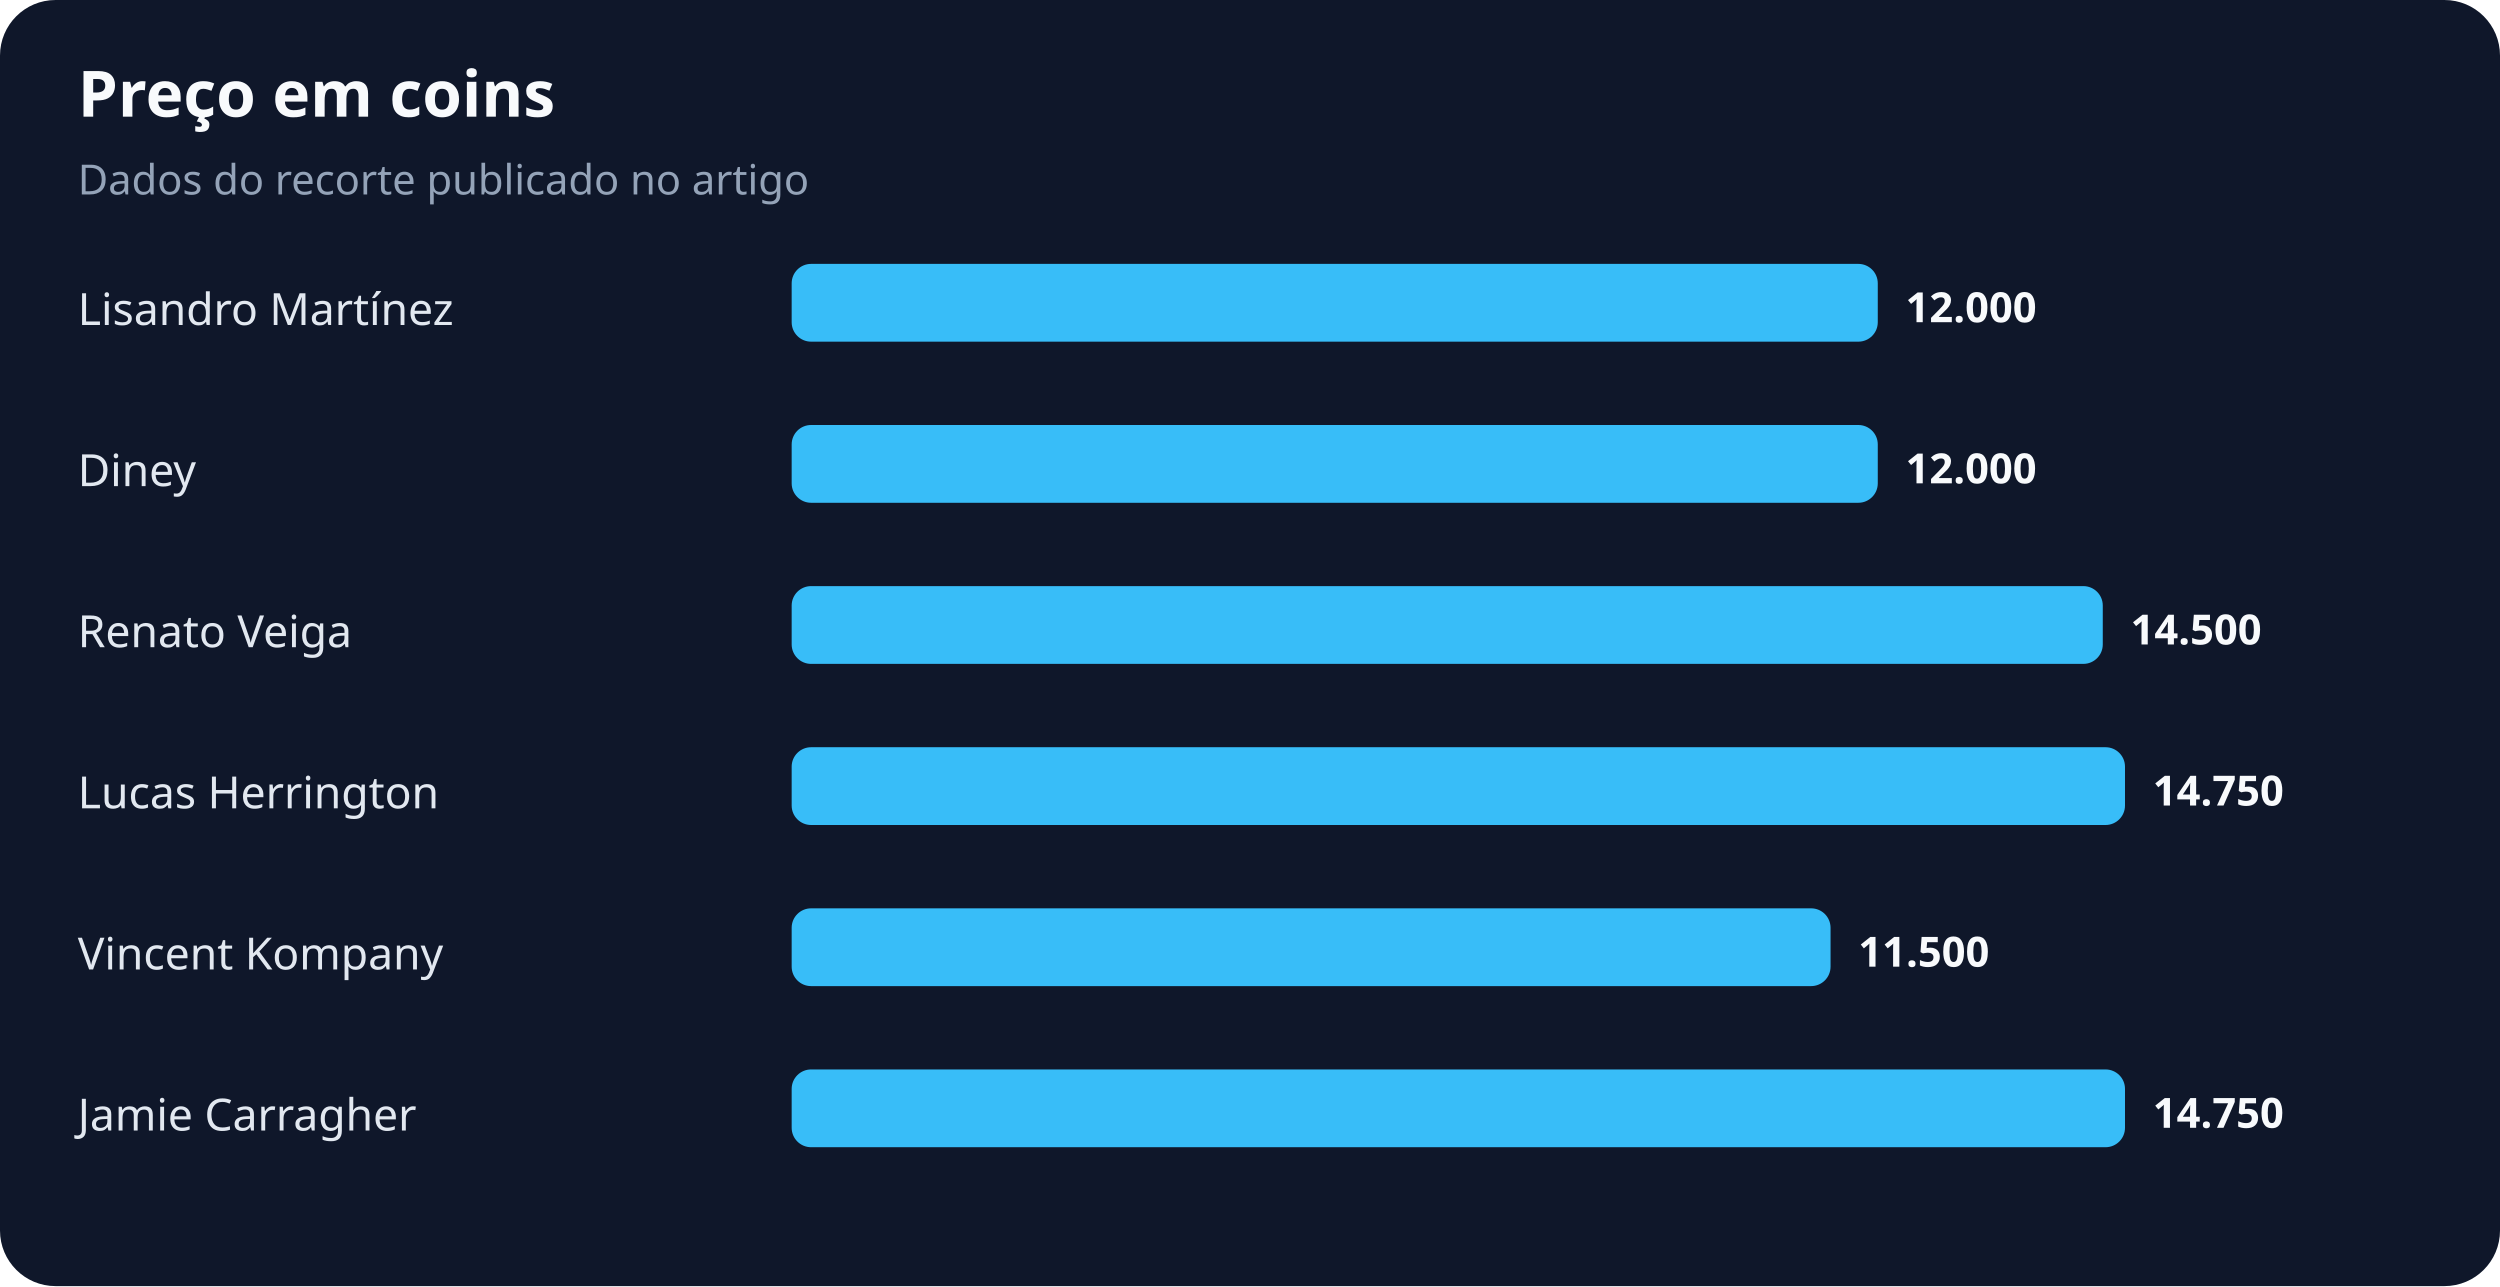
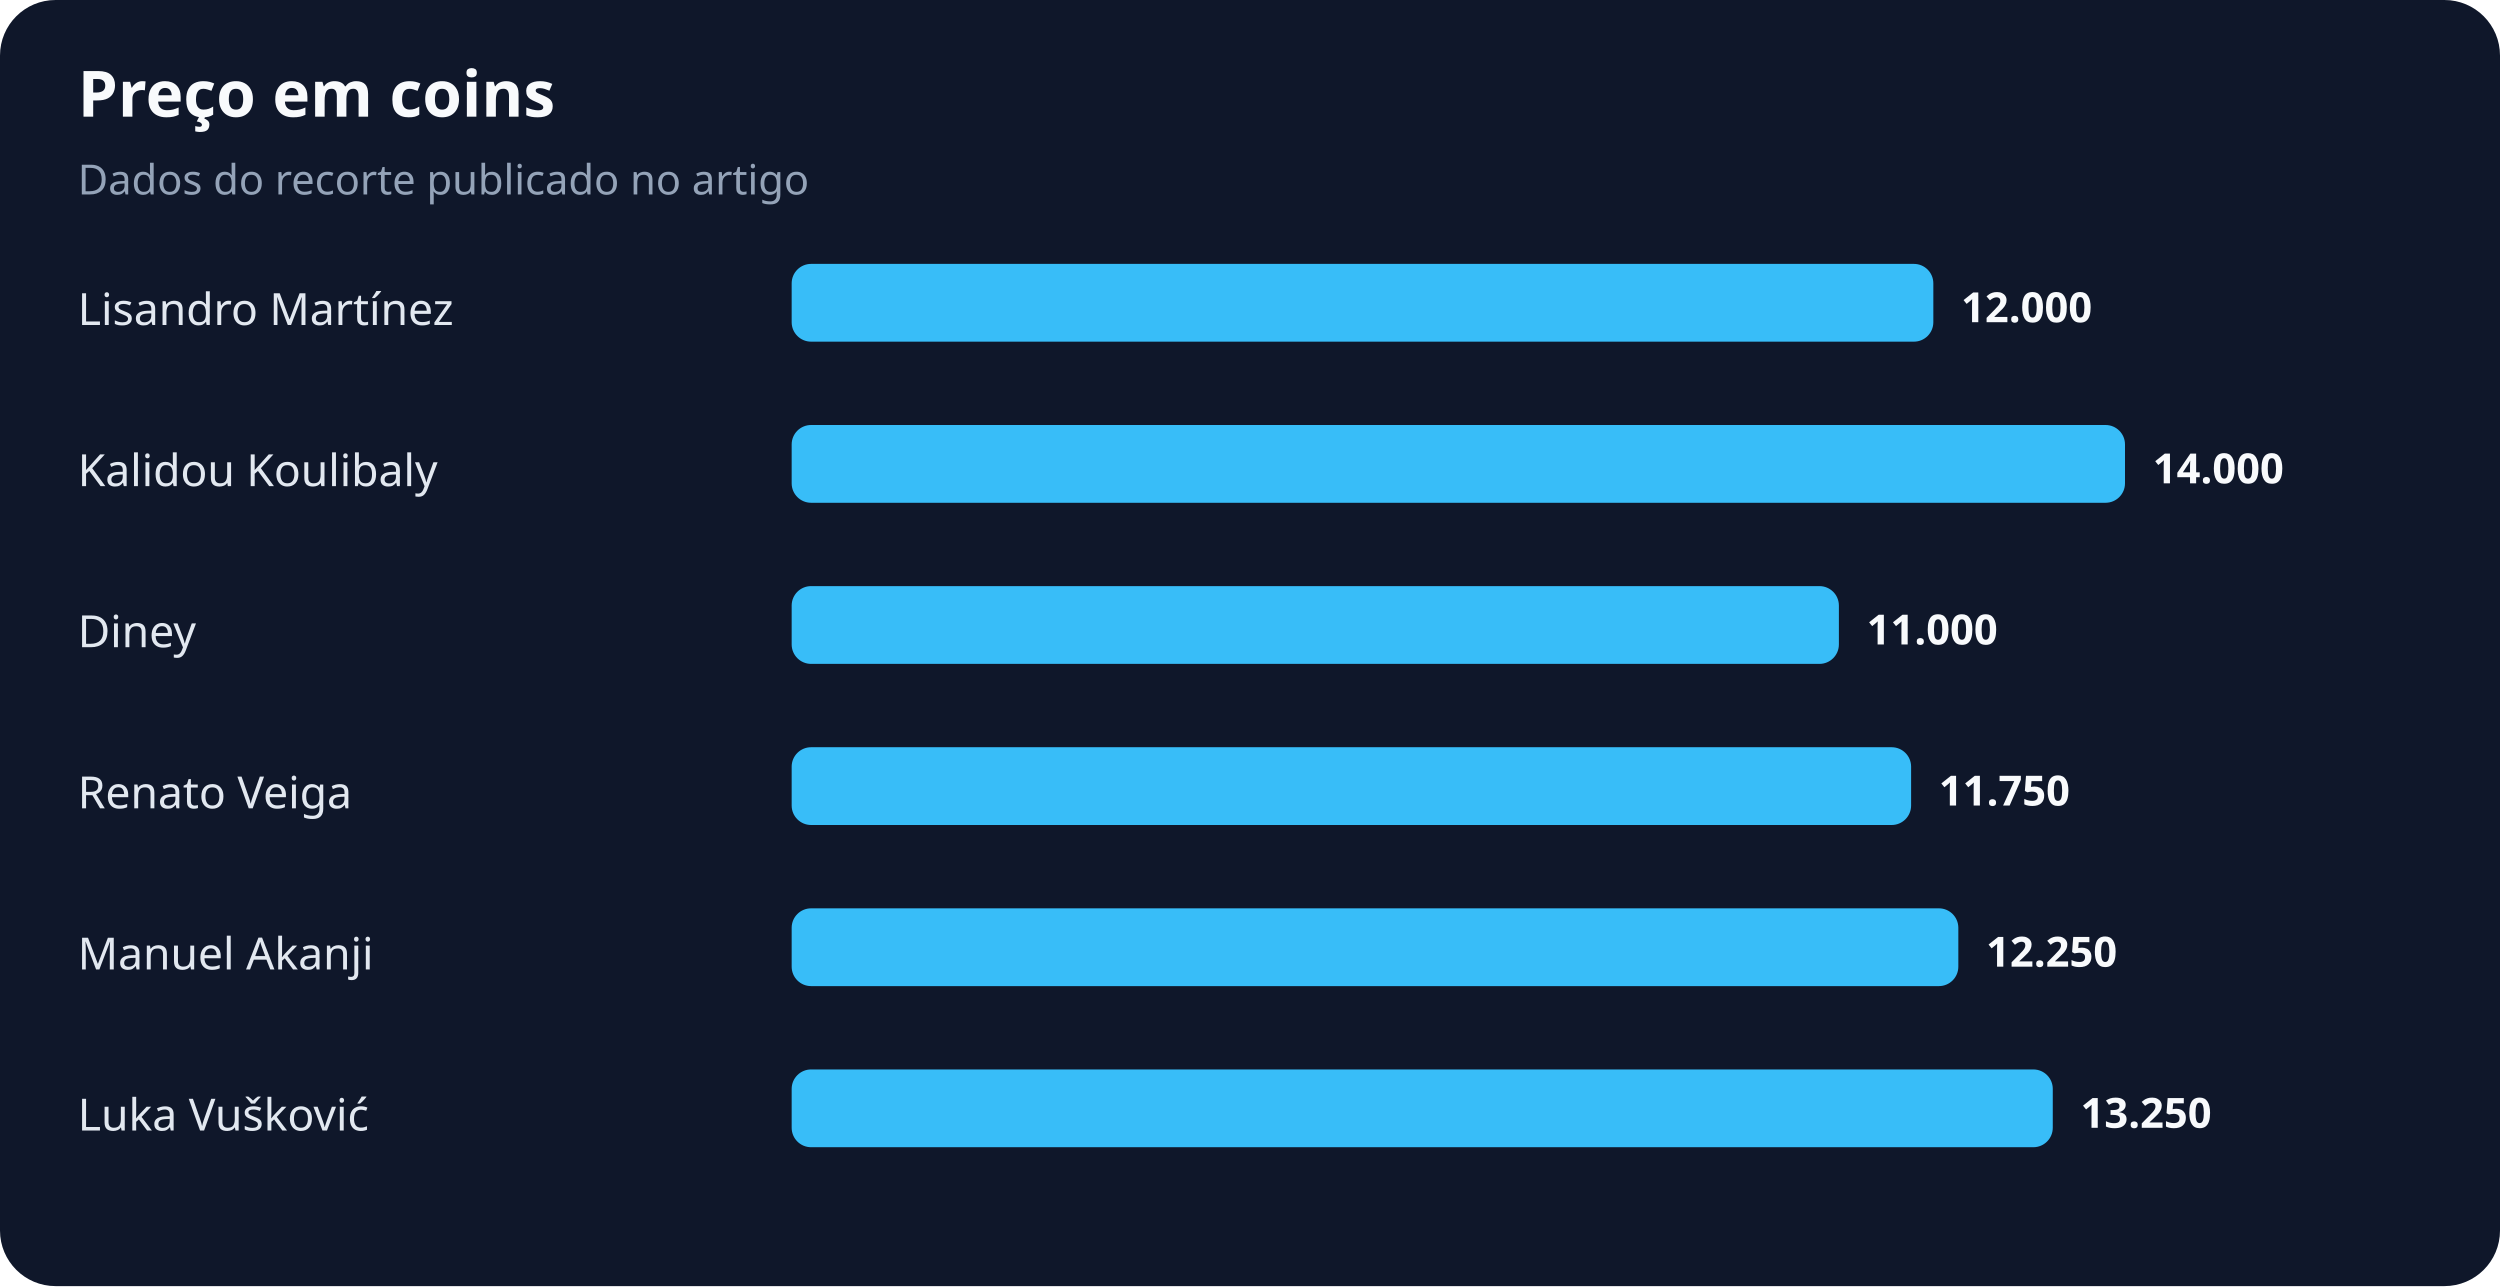
<svg xmlns="http://www.w3.org/2000/svg" width="900" height="463" viewBox="0 0 900 463" role="img" aria-labelledby="title desc">
  <rect width="100%" height="100%" rx="20" fill="#0f172a" />
  <text x="28" y="42" fill="#f8fafc" font-family="system-ui,sans-serif" font-size="23" font-weight="700">Preço em coins</text>
  <text x="28" y="70" fill="#94a3b8" font-family="system-ui,sans-serif" font-size="15">Dados do recorte publicado no artigo</text>
  <text x="28" y="117" fill="#e2e8f0" font-family="system-ui,sans-serif" font-size="16">Lisandro Martínez</text>
-   <rect x="285" y="95" width="391" height="28" rx="7" fill="#38bdf8" />
-   <text x="686" y="116" fill="#f8fafc" font-family="system-ui,sans-serif" font-size="15" font-weight="700">12.000</text>
-   <text x="28" y="175" fill="#e2e8f0" font-family="system-ui,sans-serif" font-size="16">Diney</text>
-   <rect x="285" y="153" width="391" height="28" rx="7" fill="#38bdf8" />
-   <text x="686" y="174" fill="#f8fafc" font-family="system-ui,sans-serif" font-size="15" font-weight="700">12.000</text>
-   <text x="28" y="233" fill="#e2e8f0" font-family="system-ui,sans-serif" font-size="16">Renato Veiga</text>
-   <rect x="285" y="211" width="472" height="28" rx="7" fill="#38bdf8" />
-   <text x="767" y="232" fill="#f8fafc" font-family="system-ui,sans-serif" font-size="15" font-weight="700">14.500</text>
-   <text x="28" y="291" fill="#e2e8f0" font-family="system-ui,sans-serif" font-size="16">Lucas Herrington</text>
-   <rect x="285" y="269" width="480" height="28" rx="7" fill="#38bdf8" />
-   <text x="775" y="290" fill="#f8fafc" font-family="system-ui,sans-serif" font-size="15" font-weight="700">14.750</text>
-   <text x="28" y="349" fill="#e2e8f0" font-family="system-ui,sans-serif" font-size="16">Vincent Kompany</text>
-   <rect x="285" y="327" width="374" height="28" rx="7" fill="#38bdf8" />
-   <text x="669" y="348" fill="#f8fafc" font-family="system-ui,sans-serif" font-size="15" font-weight="700">11.500</text>
-   <text x="28" y="407" fill="#e2e8f0" font-family="system-ui,sans-serif" font-size="16">Jamie Carragher</text>
-   <rect x="285" y="385" width="480" height="28" rx="7" fill="#38bdf8" />
-   <text x="775" y="406" fill="#f8fafc" font-family="system-ui,sans-serif" font-size="15" font-weight="700">14.750</text>
+   <rect x="285" y="95" width="411" height="28" rx="7" fill="#38bdf8" />
+   <text x="706" y="116" fill="#f8fafc" font-family="system-ui,sans-serif" font-size="15" font-weight="700">12.000</text>
+   <text x="28" y="175" fill="#e2e8f0" font-family="system-ui,sans-serif" font-size="16">Kalidou Koulibaly</text>
+   <rect x="285" y="153" width="480" height="28" rx="7" fill="#38bdf8" />
+   <text x="775" y="174" fill="#f8fafc" font-family="system-ui,sans-serif" font-size="15" font-weight="700">14.000</text>
+   <text x="28" y="233" fill="#e2e8f0" font-family="system-ui,sans-serif" font-size="16">Diney</text>
+   <rect x="285" y="211" width="377" height="28" rx="7" fill="#38bdf8" />
+   <text x="672" y="232" fill="#f8fafc" font-family="system-ui,sans-serif" font-size="15" font-weight="700">11.000</text>
+   <text x="28" y="291" fill="#e2e8f0" font-family="system-ui,sans-serif" font-size="16">Renato Veiga</text>
+   <rect x="285" y="269" width="403" height="28" rx="7" fill="#38bdf8" />
+   <text x="698" y="290" fill="#f8fafc" font-family="system-ui,sans-serif" font-size="15" font-weight="700">11.750</text>
+   <text x="28" y="349" fill="#e2e8f0" font-family="system-ui,sans-serif" font-size="16">Manuel Akanji</text>
+   <rect x="285" y="327" width="420" height="28" rx="7" fill="#38bdf8" />
+   <text x="715" y="348" fill="#f8fafc" font-family="system-ui,sans-serif" font-size="15" font-weight="700">12.250</text>
+   <text x="28" y="407" fill="#e2e8f0" font-family="system-ui,sans-serif" font-size="16">Luka Vušković</text>
+   <rect x="285" y="385" width="454" height="28" rx="7" fill="#38bdf8" />
+   <text x="749" y="406" fill="#f8fafc" font-family="system-ui,sans-serif" font-size="15" font-weight="700">13.250</text>
</svg>
